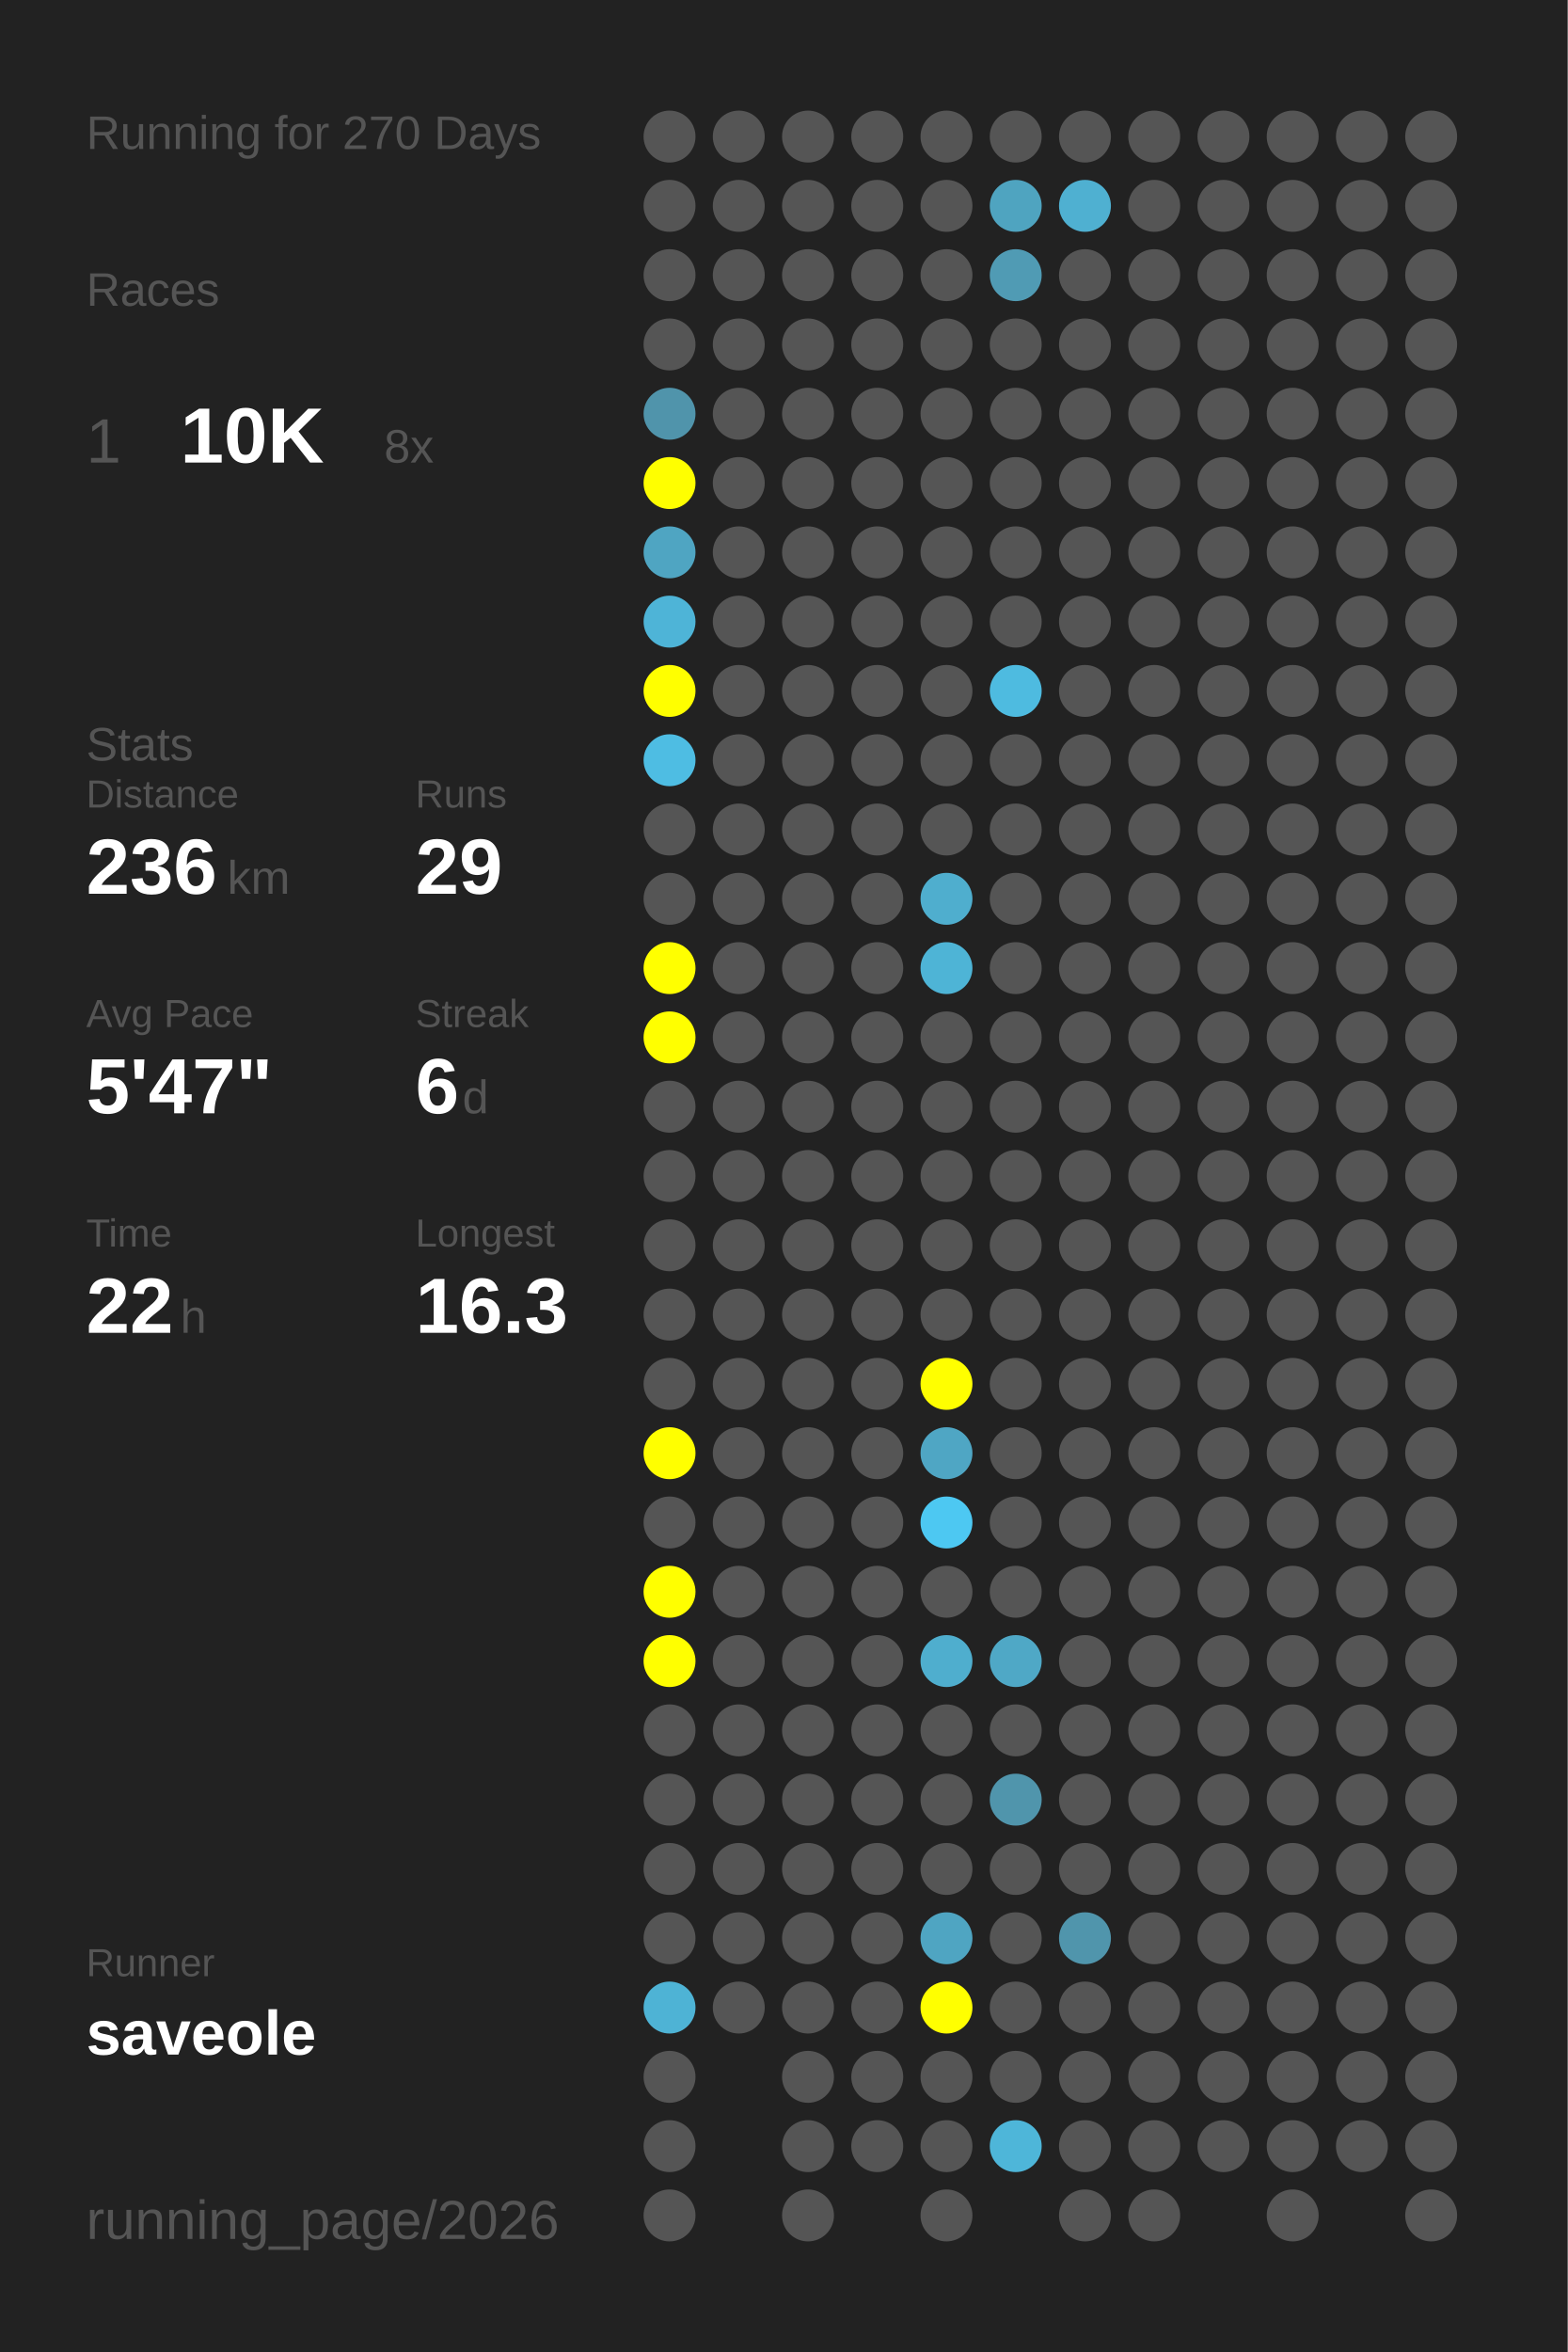
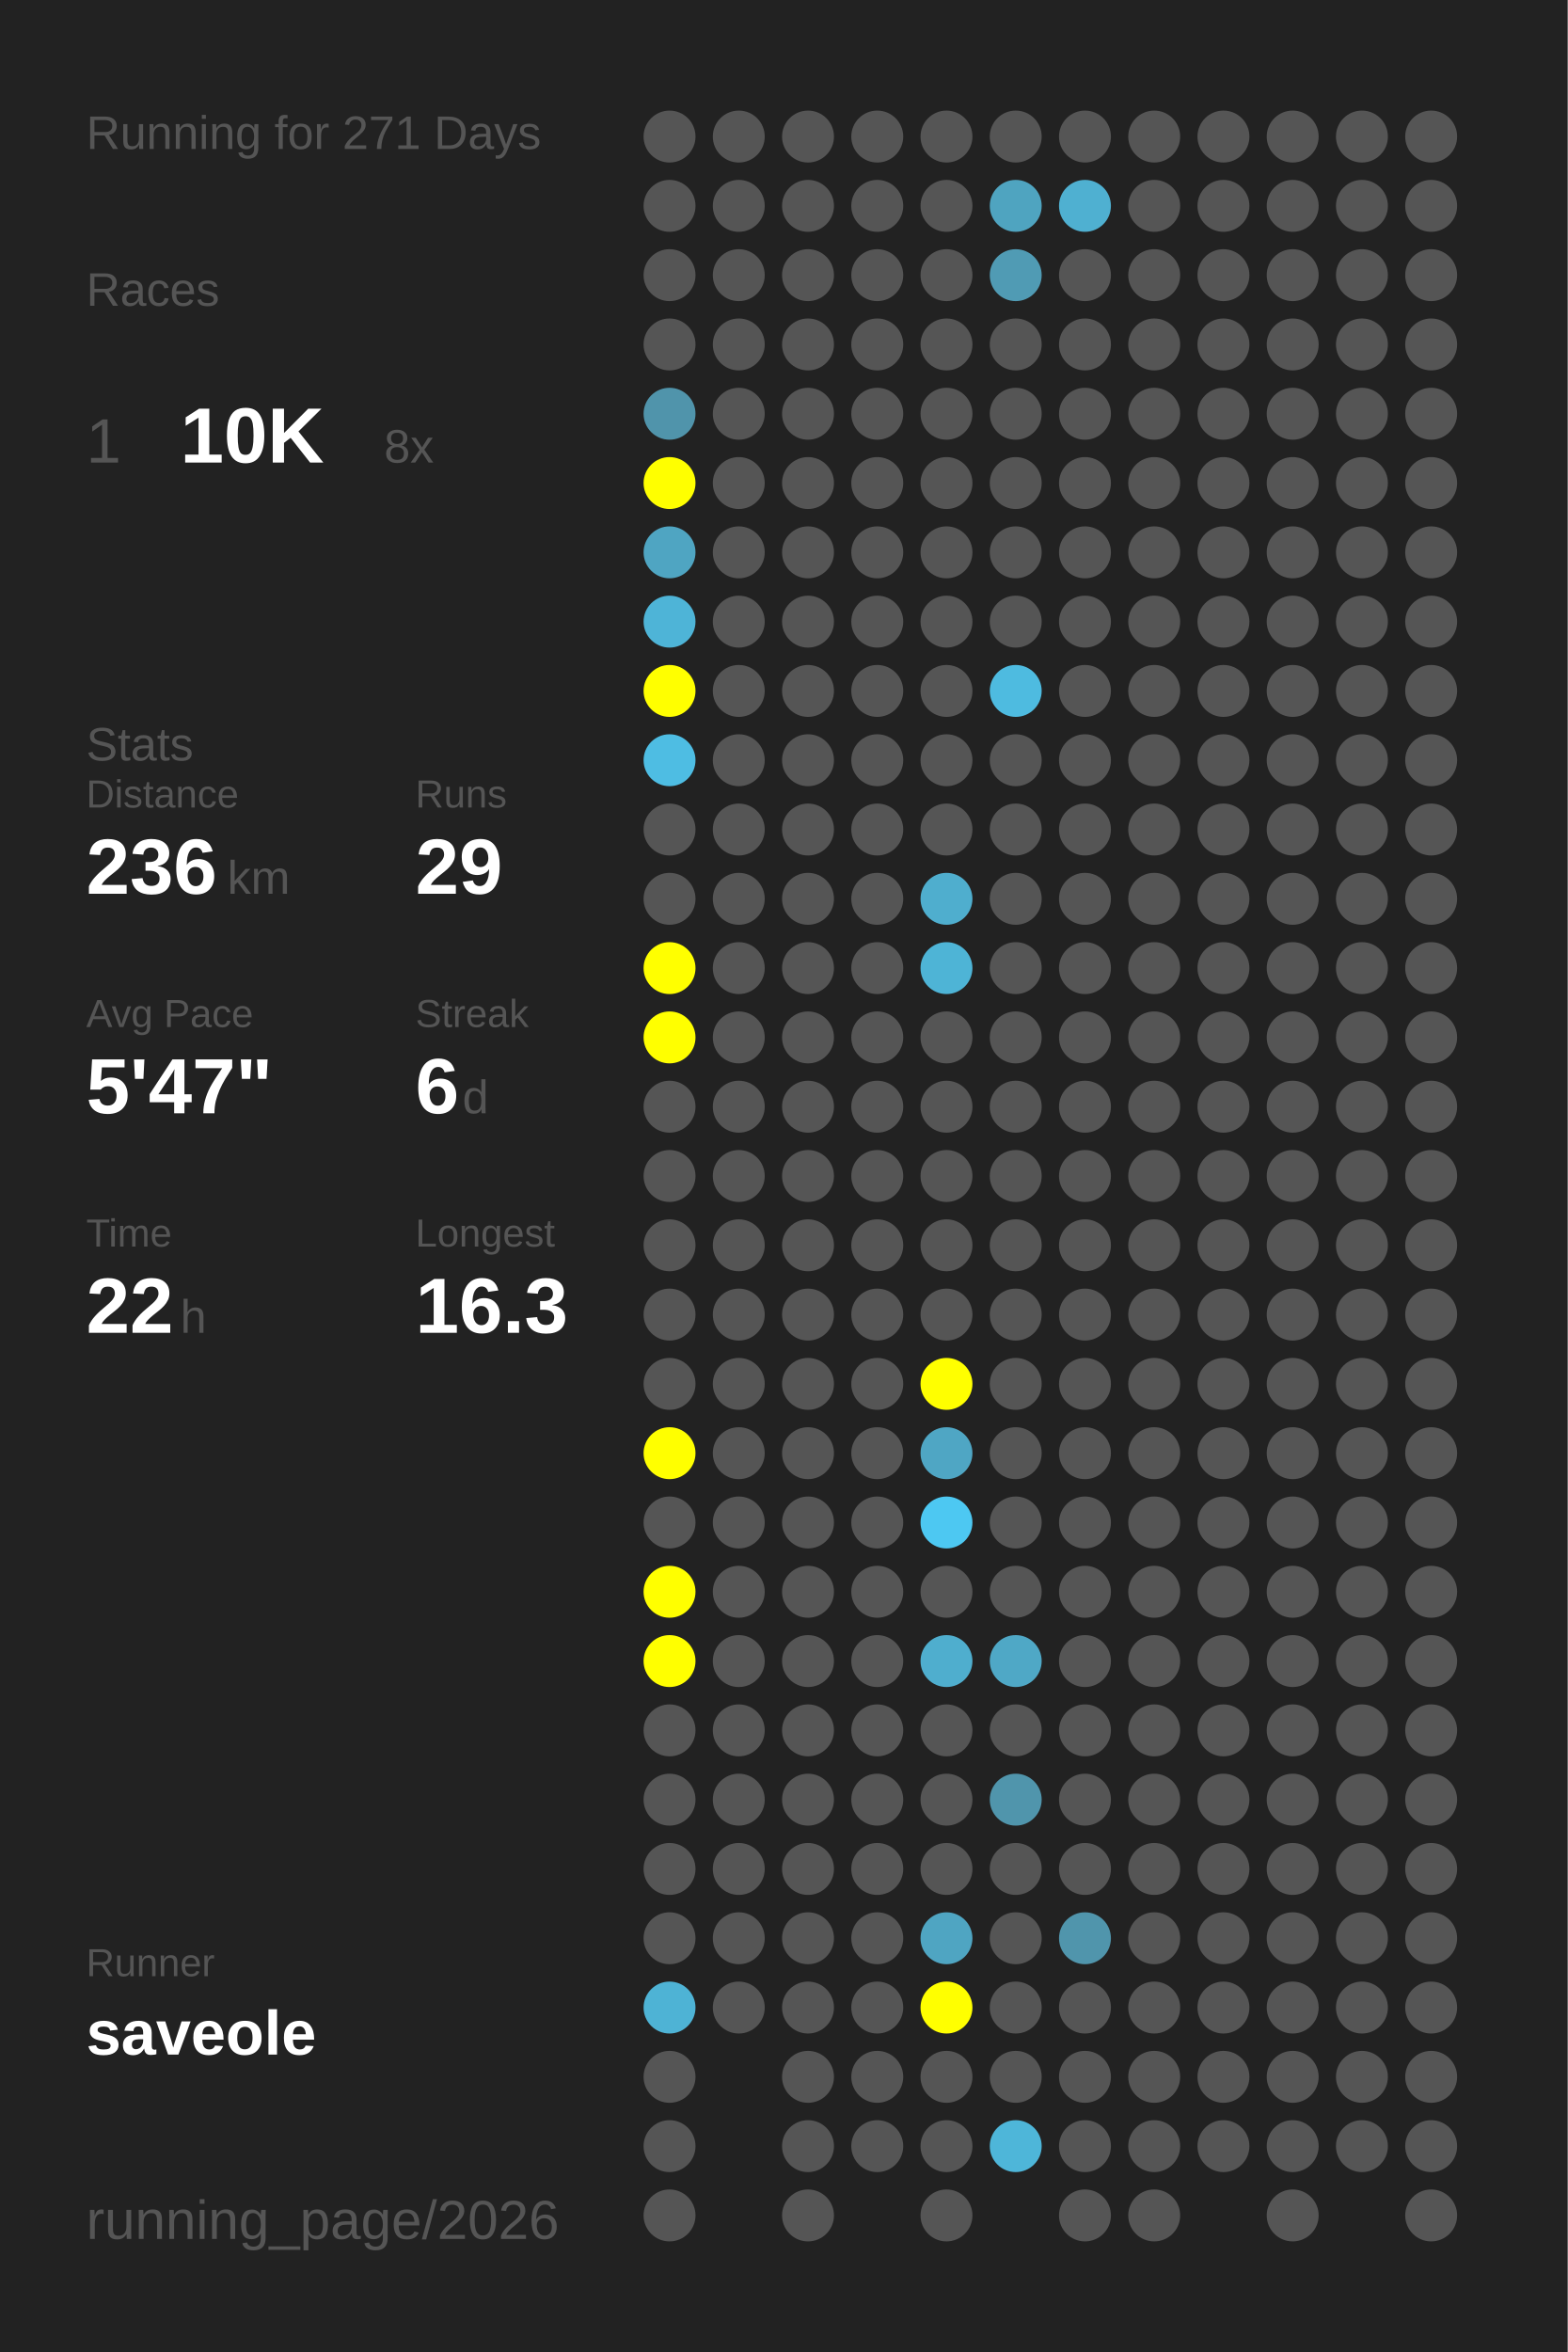
<svg xmlns="http://www.w3.org/2000/svg" baseProfile="full" height="300mm" version="1.1" viewBox="0,0,200,300" width="200mm">
  <defs />
  <rect fill="#222222" height="300" width="200" x="0" y="0" />
-   <text fill="#555555" style="font-size:6px; font-family:Arial;" x="11" y="19">Running for 270 Days</text>
+   <text fill="#555555" style="font-size:6px; font-family:Arial;" x="11" y="19">Running for 271 Days</text>
  <text fill="#555555" style="font-size:6px; font-family:Arial;" x="11" y="39">Races</text>
  <text fill="#555555" style="font-size:8px; font-family:Arial;" x="11" y="59">1</text>
  <text fill="#FFFFFF" style="font-size:10px; font-family:Arial; font-weight:bold;" x="23" y="59">10K</text>
  <text fill="#555555" style="font-size:6px; font-family:Arial;" x="49" y="59">8x</text>
  <text fill="#555555" style="font-size:6px; font-family:Arial;" x="11" y="97">Stats</text>
  <text fill="#555555" style="font-size:5px; font-family:Arial;" x="11" y="103">Distance</text>
  <text fill="#FFFFFF" style="font-size:10px; font-family:Arial; font-weight:bold;" x="11" y="114">236</text>
  <text fill="#555555" style="font-size:6px; font-family:Arial;" x="29" y="114">km</text>
  <text fill="#555555" style="font-size:5px; font-family:Arial;" x="53" y="103">Runs</text>
  <text fill="#FFFFFF" style="font-size:10px; font-family:Arial; font-weight:bold;" x="53" y="114">29</text>
  <text fill="#555555" style="font-size:5px; font-family:Arial;" x="11" y="131">Avg Pace</text>
  <text fill="#FFFFFF" style="font-size:10px; font-family:Arial; font-weight:bold;" x="11" y="142">5'47"</text>
  <text fill="#555555" style="font-size:5px; font-family:Arial;" x="53" y="131">Streak</text>
  <text fill="#FFFFFF" style="font-size:10px; font-family:Arial; font-weight:bold;" x="53" y="142">6</text>
  <text fill="#555555" style="font-size:6px; font-family:Arial;" x="59" y="142">d</text>
  <text fill="#555555" style="font-size:5px; font-family:Arial;" x="11" y="159">Time</text>
  <text fill="#FFFFFF" style="font-size:10px; font-family:Arial; font-weight:bold;" x="11" y="170">22</text>
  <text fill="#555555" style="font-size:6px; font-family:Arial;" x="23" y="170">h</text>
  <text fill="#555555" style="font-size:5px; font-family:Arial;" x="53" y="159">Longest</text>
  <text fill="#FFFFFF" style="font-size:10px; font-family:Arial; font-weight:bold;" x="53" y="170">16.3</text>
  <text fill="#555555" style="font-size:5px; font-family:Arial;" x="11" y="252.065">Runner</text>
  <text fill="#FFFFFF" style="font-size:8px; font-family:Arial; font-weight:bold;" x="11" y="262.065">saveole</text>
  <text fill="#555555" style="font-size:7px; font-family:Arial;" x="11" y="285.581">running_page/2026</text>
  <circle cx="85.417" cy="17.419" fill="#555555" r="3.312" />
  <circle cx="85.417" cy="26.258" fill="#555555" r="3.312" />
  <circle cx="85.417" cy="35.097" fill="#555555" r="3.312" />
  <circle cx="85.417" cy="43.935" fill="#555555" r="3.312" />
  <circle cx="85.417" cy="52.774" fill="#5094ab" r="3.312" />
  <circle cx="85.417" cy="61.613" fill="#FFFF00" r="3.312" />
  <circle cx="85.417" cy="70.452" fill="#4fa5c2" r="3.312" />
  <circle cx="85.417" cy="79.29" fill="#4eb4d7" r="3.312" />
  <circle cx="85.417" cy="88.129" fill="#FFFF00" r="3.312" />
  <circle cx="85.417" cy="96.968" fill="#4ebde3" r="3.312" />
  <circle cx="85.417" cy="105.806" fill="#555555" r="3.312" />
  <circle cx="85.417" cy="114.645" fill="#555555" r="3.312" />
  <circle cx="85.417" cy="123.484" fill="#FFFF00" r="3.312" />
  <circle cx="85.417" cy="132.323" fill="#FFFF00" r="3.312" />
  <circle cx="85.417" cy="141.161" fill="#555555" r="3.312" />
  <circle cx="85.417" cy="150" fill="#555555" r="3.312" />
  <circle cx="85.417" cy="158.839" fill="#555555" r="3.312" />
  <circle cx="85.417" cy="167.677" fill="#555555" r="3.312" />
  <circle cx="85.417" cy="176.516" fill="#555555" r="3.312" />
  <circle cx="85.417" cy="185.355" fill="#FFFF00" r="3.312" />
  <circle cx="85.417" cy="194.194" fill="#555555" r="3.312" />
  <circle cx="85.417" cy="203.032" fill="#FFFF00" r="3.312" />
  <circle cx="85.417" cy="211.871" fill="#FFFF00" r="3.312" />
  <circle cx="85.417" cy="220.71" fill="#555555" r="3.312" />
  <circle cx="85.417" cy="229.548" fill="#555555" r="3.312" />
  <circle cx="85.417" cy="238.387" fill="#555555" r="3.312" />
  <circle cx="85.417" cy="247.226" fill="#555555" r="3.312" />
  <circle cx="85.417" cy="256.065" fill="#4eb3d5" r="3.312" />
  <circle cx="85.417" cy="264.903" fill="#555555" r="3.312" />
  <circle cx="85.417" cy="273.742" fill="#555555" r="3.312" />
  <circle cx="85.417" cy="282.581" fill="#555555" r="3.312" />
  <circle cx="94.25" cy="17.419" fill="#555555" r="3.312" />
  <circle cx="94.25" cy="26.258" fill="#555555" r="3.312" />
  <circle cx="94.25" cy="35.097" fill="#555555" r="3.312" />
  <circle cx="94.25" cy="43.935" fill="#555555" r="3.312" />
  <circle cx="94.25" cy="52.774" fill="#555555" r="3.312" />
  <circle cx="94.25" cy="61.613" fill="#555555" r="3.312" />
  <circle cx="94.25" cy="70.452" fill="#555555" r="3.312" />
  <circle cx="94.25" cy="79.29" fill="#555555" r="3.312" />
  <circle cx="94.25" cy="88.129" fill="#555555" r="3.312" />
  <circle cx="94.25" cy="96.968" fill="#555555" r="3.312" />
  <circle cx="94.25" cy="105.806" fill="#555555" r="3.312" />
  <circle cx="94.25" cy="114.645" fill="#555555" r="3.312" />
  <circle cx="94.25" cy="123.484" fill="#555555" r="3.312" />
  <circle cx="94.25" cy="132.323" fill="#555555" r="3.312" />
  <circle cx="94.25" cy="141.161" fill="#555555" r="3.312" />
  <circle cx="94.25" cy="150" fill="#555555" r="3.312" />
  <circle cx="94.25" cy="158.839" fill="#555555" r="3.312" />
  <circle cx="94.25" cy="167.677" fill="#555555" r="3.312" />
  <circle cx="94.25" cy="176.516" fill="#555555" r="3.312" />
  <circle cx="94.25" cy="185.355" fill="#555555" r="3.312" />
  <circle cx="94.25" cy="194.194" fill="#555555" r="3.312" />
  <circle cx="94.25" cy="203.032" fill="#555555" r="3.312" />
  <circle cx="94.25" cy="211.871" fill="#555555" r="3.312" />
  <circle cx="94.25" cy="220.71" fill="#555555" r="3.312" />
  <circle cx="94.25" cy="229.548" fill="#555555" r="3.312" />
  <circle cx="94.25" cy="238.387" fill="#555555" r="3.312" />
  <circle cx="94.25" cy="247.226" fill="#555555" r="3.312" />
  <circle cx="94.25" cy="256.065" fill="#555555" r="3.312" />
  <circle cx="103.083" cy="17.419" fill="#555555" r="3.312" />
  <circle cx="103.083" cy="26.258" fill="#555555" r="3.312" />
  <circle cx="103.083" cy="35.097" fill="#555555" r="3.312" />
  <circle cx="103.083" cy="43.935" fill="#555555" r="3.312" />
  <circle cx="103.083" cy="52.774" fill="#555555" r="3.312" />
  <circle cx="103.083" cy="61.613" fill="#555555" r="3.312" />
  <circle cx="103.083" cy="70.452" fill="#555555" r="3.312" />
  <circle cx="103.083" cy="79.29" fill="#555555" r="3.312" />
  <circle cx="103.083" cy="88.129" fill="#555555" r="3.312" />
  <circle cx="103.083" cy="96.968" fill="#555555" r="3.312" />
  <circle cx="103.083" cy="105.806" fill="#555555" r="3.312" />
  <circle cx="103.083" cy="114.645" fill="#555555" r="3.312" />
  <circle cx="103.083" cy="123.484" fill="#555555" r="3.312" />
  <circle cx="103.083" cy="132.323" fill="#555555" r="3.312" />
  <circle cx="103.083" cy="141.161" fill="#555555" r="3.312" />
  <circle cx="103.083" cy="150" fill="#555555" r="3.312" />
  <circle cx="103.083" cy="158.839" fill="#555555" r="3.312" />
  <circle cx="103.083" cy="167.677" fill="#555555" r="3.312" />
  <circle cx="103.083" cy="176.516" fill="#555555" r="3.312" />
  <circle cx="103.083" cy="185.355" fill="#555555" r="3.312" />
  <circle cx="103.083" cy="194.194" fill="#555555" r="3.312" />
  <circle cx="103.083" cy="203.032" fill="#555555" r="3.312" />
  <circle cx="103.083" cy="211.871" fill="#555555" r="3.312" />
  <circle cx="103.083" cy="220.71" fill="#555555" r="3.312" />
  <circle cx="103.083" cy="229.548" fill="#555555" r="3.312" />
  <circle cx="103.083" cy="238.387" fill="#555555" r="3.312" />
  <circle cx="103.083" cy="247.226" fill="#555555" r="3.312" />
  <circle cx="103.083" cy="256.065" fill="#555555" r="3.312" />
  <circle cx="103.083" cy="264.903" fill="#555555" r="3.312" />
  <circle cx="103.083" cy="273.742" fill="#555555" r="3.312" />
  <circle cx="103.083" cy="282.581" fill="#555555" r="3.312" />
  <circle cx="111.917" cy="17.419" fill="#555555" r="3.312" />
  <circle cx="111.917" cy="26.258" fill="#555555" r="3.312" />
  <circle cx="111.917" cy="35.097" fill="#555555" r="3.312" />
  <circle cx="111.917" cy="43.935" fill="#555555" r="3.312" />
  <circle cx="111.917" cy="52.774" fill="#555555" r="3.312" />
  <circle cx="111.917" cy="61.613" fill="#555555" r="3.312" />
  <circle cx="111.917" cy="70.452" fill="#555555" r="3.312" />
  <circle cx="111.917" cy="79.29" fill="#555555" r="3.312" />
  <circle cx="111.917" cy="88.129" fill="#555555" r="3.312" />
  <circle cx="111.917" cy="96.968" fill="#555555" r="3.312" />
  <circle cx="111.917" cy="105.806" fill="#555555" r="3.312" />
  <circle cx="111.917" cy="114.645" fill="#555555" r="3.312" />
  <circle cx="111.917" cy="123.484" fill="#555555" r="3.312" />
  <circle cx="111.917" cy="132.323" fill="#555555" r="3.312" />
  <circle cx="111.917" cy="141.161" fill="#555555" r="3.312" />
  <circle cx="111.917" cy="150" fill="#555555" r="3.312" />
  <circle cx="111.917" cy="158.839" fill="#555555" r="3.312" />
  <circle cx="111.917" cy="167.677" fill="#555555" r="3.312" />
  <circle cx="111.917" cy="176.516" fill="#555555" r="3.312" />
  <circle cx="111.917" cy="185.355" fill="#555555" r="3.312" />
  <circle cx="111.917" cy="194.194" fill="#555555" r="3.312" />
  <circle cx="111.917" cy="203.032" fill="#555555" r="3.312" />
  <circle cx="111.917" cy="211.871" fill="#555555" r="3.312" />
  <circle cx="111.917" cy="220.71" fill="#555555" r="3.312" />
  <circle cx="111.917" cy="229.548" fill="#555555" r="3.312" />
  <circle cx="111.917" cy="238.387" fill="#555555" r="3.312" />
  <circle cx="111.917" cy="247.226" fill="#555555" r="3.312" />
  <circle cx="111.917" cy="256.065" fill="#555555" r="3.312" />
  <circle cx="111.917" cy="264.903" fill="#555555" r="3.312" />
  <circle cx="111.917" cy="273.742" fill="#555555" r="3.312" />
  <circle cx="120.75" cy="17.419" fill="#555555" r="3.312" />
  <circle cx="120.75" cy="26.258" fill="#555555" r="3.312" />
  <circle cx="120.75" cy="35.097" fill="#555555" r="3.312" />
  <circle cx="120.75" cy="43.935" fill="#555555" r="3.312" />
  <circle cx="120.75" cy="52.774" fill="#555555" r="3.312" />
  <circle cx="120.75" cy="61.613" fill="#555555" r="3.312" />
  <circle cx="120.75" cy="70.452" fill="#555555" r="3.312" />
  <circle cx="120.75" cy="79.29" fill="#555555" r="3.312" />
  <circle cx="120.75" cy="88.129" fill="#555555" r="3.312" />
  <circle cx="120.75" cy="96.968" fill="#555555" r="3.312" />
  <circle cx="120.75" cy="105.806" fill="#555555" r="3.312" />
  <circle cx="120.75" cy="114.645" fill="#4faece" r="3.312" />
  <circle cx="120.75" cy="123.484" fill="#4eb4d6" r="3.312" />
  <circle cx="120.75" cy="132.323" fill="#555555" r="3.312" />
  <circle cx="120.75" cy="141.161" fill="#555555" r="3.312" />
  <circle cx="120.75" cy="150" fill="#555555" r="3.312" />
  <circle cx="120.75" cy="158.839" fill="#555555" r="3.312" />
  <circle cx="120.75" cy="167.677" fill="#555555" r="3.312" />
  <circle cx="120.75" cy="176.516" fill="#FFFF00" r="3.312" />
  <circle cx="120.75" cy="185.355" fill="#4fa6c4" r="3.312" />
  <circle cx="120.75" cy="194.194" fill="#4dc8f2" r="3.312" />
  <circle cx="120.75" cy="203.032" fill="#555555" r="3.312" />
  <circle cx="120.75" cy="211.871" fill="#4faece" r="3.312" />
  <circle cx="120.75" cy="220.71" fill="#555555" r="3.312" />
  <circle cx="120.75" cy="229.548" fill="#555555" r="3.312" />
  <circle cx="120.75" cy="238.387" fill="#555555" r="3.312" />
  <circle cx="120.75" cy="247.226" fill="#4fa5c2" r="3.312" />
  <circle cx="120.75" cy="256.065" fill="#FFFF00" r="3.312" />
  <circle cx="120.75" cy="264.903" fill="#555555" r="3.312" />
  <circle cx="120.75" cy="273.742" fill="#555555" r="3.312" />
  <circle cx="120.75" cy="282.581" fill="#555555" r="3.312" />
  <circle cx="129.583" cy="17.419" fill="#555555" r="3.312" />
  <circle cx="129.583" cy="26.258" fill="#4fa4c0" r="3.312" />
  <circle cx="129.583" cy="35.097" fill="#509bb4" r="3.312" />
  <circle cx="129.583" cy="43.935" fill="#555555" r="3.312" />
  <circle cx="129.583" cy="52.774" fill="#555555" r="3.312" />
  <circle cx="129.583" cy="61.613" fill="#555555" r="3.312" />
  <circle cx="129.583" cy="70.452" fill="#555555" r="3.312" />
  <circle cx="129.583" cy="79.29" fill="#555555" r="3.312" />
  <circle cx="129.583" cy="88.129" fill="#4ebbe0" r="3.312" />
  <circle cx="129.583" cy="96.968" fill="#555555" r="3.312" />
  <circle cx="129.583" cy="105.806" fill="#555555" r="3.312" />
  <circle cx="129.583" cy="114.645" fill="#555555" r="3.312" />
  <circle cx="129.583" cy="123.484" fill="#555555" r="3.312" />
  <circle cx="129.583" cy="132.323" fill="#555555" r="3.312" />
  <circle cx="129.583" cy="141.161" fill="#555555" r="3.312" />
  <circle cx="129.583" cy="150" fill="#555555" r="3.312" />
  <circle cx="129.583" cy="158.839" fill="#555555" r="3.312" />
  <circle cx="129.583" cy="167.677" fill="#555555" r="3.312" />
  <circle cx="129.583" cy="176.516" fill="#555555" r="3.312" />
  <circle cx="129.583" cy="185.355" fill="#555555" r="3.312" />
  <circle cx="129.583" cy="194.194" fill="#555555" r="3.312" />
  <circle cx="129.583" cy="203.032" fill="#555555" r="3.312" />
  <circle cx="129.583" cy="211.871" fill="#4fa8c6" r="3.312" />
  <circle cx="129.583" cy="220.71" fill="#555555" r="3.312" />
  <circle cx="129.583" cy="229.548" fill="#5095ac" r="3.312" />
  <circle cx="129.583" cy="238.387" fill="#555555" r="3.312" />
  <circle cx="129.583" cy="247.226" fill="#555555" r="3.312" />
  <circle cx="129.583" cy="256.065" fill="#555555" r="3.312" />
  <circle cx="129.583" cy="264.903" fill="#555555" r="3.312" />
  <circle cx="129.583" cy="273.742" fill="#4eb6d9" r="3.312" />
  <circle cx="138.417" cy="17.419" fill="#555555" r="3.312" />
  <circle cx="138.417" cy="26.258" fill="#4fb0d1" r="3.312" />
  <circle cx="138.417" cy="35.097" fill="#555555" r="3.312" />
  <circle cx="138.417" cy="43.935" fill="#555555" r="3.312" />
  <circle cx="138.417" cy="52.774" fill="#555555" r="3.312" />
  <circle cx="138.417" cy="61.613" fill="#555555" r="3.312" />
  <circle cx="138.417" cy="70.452" fill="#555555" r="3.312" />
  <circle cx="138.417" cy="79.29" fill="#555555" r="3.312" />
  <circle cx="138.417" cy="88.129" fill="#555555" r="3.312" />
  <circle cx="138.417" cy="96.968" fill="#555555" r="3.312" />
  <circle cx="138.417" cy="105.806" fill="#555555" r="3.312" />
  <circle cx="138.417" cy="114.645" fill="#555555" r="3.312" />
  <circle cx="138.417" cy="123.484" fill="#555555" r="3.312" />
  <circle cx="138.417" cy="132.323" fill="#555555" r="3.312" />
  <circle cx="138.417" cy="141.161" fill="#555555" r="3.312" />
  <circle cx="138.417" cy="150" fill="#555555" r="3.312" />
  <circle cx="138.417" cy="158.839" fill="#555555" r="3.312" />
  <circle cx="138.417" cy="167.677" fill="#555555" r="3.312" />
  <circle cx="138.417" cy="176.516" fill="#555555" r="3.312" />
  <circle cx="138.417" cy="185.355" fill="#555555" r="3.312" />
  <circle cx="138.417" cy="194.194" fill="#555555" r="3.312" />
  <circle cx="138.417" cy="203.032" fill="#555555" r="3.312" />
  <circle cx="138.417" cy="211.871" fill="#555555" r="3.312" />
  <circle cx="138.417" cy="220.71" fill="#555555" r="3.312" />
  <circle cx="138.417" cy="229.548" fill="#555555" r="3.312" />
  <circle cx="138.417" cy="238.387" fill="#555555" r="3.312" />
  <circle cx="138.417" cy="247.226" fill="#5095ac" r="3.312" />
  <circle cx="138.417" cy="256.065" fill="#555555" r="3.312" />
  <circle cx="138.417" cy="264.903" fill="#555555" r="3.312" />
  <circle cx="138.417" cy="273.742" fill="#555555" r="3.312" />
  <circle cx="138.417" cy="282.581" fill="#555555" r="3.312" />
  <circle cx="147.25" cy="17.419" fill="#555555" r="3.312" />
  <circle cx="147.25" cy="26.258" fill="#555555" r="3.312" />
  <circle cx="147.25" cy="35.097" fill="#555555" r="3.312" />
  <circle cx="147.25" cy="43.935" fill="#555555" r="3.312" />
  <circle cx="147.25" cy="52.774" fill="#555555" r="3.312" />
  <circle cx="147.25" cy="61.613" fill="#555555" r="3.312" />
  <circle cx="147.25" cy="70.452" fill="#555555" r="3.312" />
  <circle cx="147.25" cy="79.29" fill="#555555" r="3.312" />
  <circle cx="147.25" cy="88.129" fill="#555555" r="3.312" />
  <circle cx="147.25" cy="96.968" fill="#555555" r="3.312" />
  <circle cx="147.25" cy="105.806" fill="#555555" r="3.312" />
  <circle cx="147.25" cy="114.645" fill="#555555" r="3.312" />
  <circle cx="147.25" cy="123.484" fill="#555555" r="3.312" />
  <circle cx="147.25" cy="132.323" fill="#555555" r="3.312" />
  <circle cx="147.25" cy="141.161" fill="#555555" r="3.312" />
  <circle cx="147.25" cy="150" fill="#555555" r="3.312" />
  <circle cx="147.25" cy="158.839" fill="#555555" r="3.312" />
  <circle cx="147.25" cy="167.677" fill="#555555" r="3.312" />
  <circle cx="147.25" cy="176.516" fill="#555555" r="3.312" />
  <circle cx="147.25" cy="185.355" fill="#555555" r="3.312" />
  <circle cx="147.25" cy="194.194" fill="#555555" r="3.312" />
  <circle cx="147.25" cy="203.032" fill="#555555" r="3.312" />
  <circle cx="147.25" cy="211.871" fill="#555555" r="3.312" />
  <circle cx="147.25" cy="220.71" fill="#555555" r="3.312" />
  <circle cx="147.25" cy="229.548" fill="#555555" r="3.312" />
  <circle cx="147.25" cy="238.387" fill="#555555" r="3.312" />
  <circle cx="147.25" cy="247.226" fill="#555555" r="3.312" />
  <circle cx="147.25" cy="256.065" fill="#555555" r="3.312" />
  <circle cx="147.25" cy="264.903" fill="#555555" r="3.312" />
  <circle cx="147.25" cy="273.742" fill="#555555" r="3.312" />
  <circle cx="147.25" cy="282.581" fill="#555555" r="3.312" />
  <circle cx="156.083" cy="17.419" fill="#555555" r="3.312" />
  <circle cx="156.083" cy="26.258" fill="#555555" r="3.312" />
  <circle cx="156.083" cy="35.097" fill="#555555" r="3.312" />
  <circle cx="156.083" cy="43.935" fill="#555555" r="3.312" />
  <circle cx="156.083" cy="52.774" fill="#555555" r="3.312" />
  <circle cx="156.083" cy="61.613" fill="#555555" r="3.312" />
  <circle cx="156.083" cy="70.452" fill="#555555" r="3.312" />
  <circle cx="156.083" cy="79.29" fill="#555555" r="3.312" />
  <circle cx="156.083" cy="88.129" fill="#555555" r="3.312" />
  <circle cx="156.083" cy="96.968" fill="#555555" r="3.312" />
  <circle cx="156.083" cy="105.806" fill="#555555" r="3.312" />
  <circle cx="156.083" cy="114.645" fill="#555555" r="3.312" />
  <circle cx="156.083" cy="123.484" fill="#555555" r="3.312" />
  <circle cx="156.083" cy="132.323" fill="#555555" r="3.312" />
  <circle cx="156.083" cy="141.161" fill="#555555" r="3.312" />
  <circle cx="156.083" cy="150" fill="#555555" r="3.312" />
  <circle cx="156.083" cy="158.839" fill="#555555" r="3.312" />
  <circle cx="156.083" cy="167.677" fill="#555555" r="3.312" />
  <circle cx="156.083" cy="176.516" fill="#555555" r="3.312" />
  <circle cx="156.083" cy="185.355" fill="#555555" r="3.312" />
  <circle cx="156.083" cy="194.194" fill="#555555" r="3.312" />
  <circle cx="156.083" cy="203.032" fill="#555555" r="3.312" />
  <circle cx="156.083" cy="211.871" fill="#555555" r="3.312" />
  <circle cx="156.083" cy="220.71" fill="#555555" r="3.312" />
  <circle cx="156.083" cy="229.548" fill="#555555" r="3.312" />
  <circle cx="156.083" cy="238.387" fill="#555555" r="3.312" />
  <circle cx="156.083" cy="247.226" fill="#555555" r="3.312" />
  <circle cx="156.083" cy="256.065" fill="#555555" r="3.312" />
  <circle cx="156.083" cy="264.903" fill="#555555" r="3.312" />
  <circle cx="156.083" cy="273.742" fill="#555555" r="3.312" />
  <circle cx="164.917" cy="17.419" fill="#555555" r="3.312" />
  <circle cx="164.917" cy="26.258" fill="#555555" r="3.312" />
  <circle cx="164.917" cy="35.097" fill="#555555" r="3.312" />
  <circle cx="164.917" cy="43.935" fill="#555555" r="3.312" />
  <circle cx="164.917" cy="52.774" fill="#555555" r="3.312" />
  <circle cx="164.917" cy="61.613" fill="#555555" r="3.312" />
  <circle cx="164.917" cy="70.452" fill="#555555" r="3.312" />
  <circle cx="164.917" cy="79.29" fill="#555555" r="3.312" />
  <circle cx="164.917" cy="88.129" fill="#555555" r="3.312" />
  <circle cx="164.917" cy="96.968" fill="#555555" r="3.312" />
  <circle cx="164.917" cy="105.806" fill="#555555" r="3.312" />
  <circle cx="164.917" cy="114.645" fill="#555555" r="3.312" />
  <circle cx="164.917" cy="123.484" fill="#555555" r="3.312" />
  <circle cx="164.917" cy="132.323" fill="#555555" r="3.312" />
  <circle cx="164.917" cy="141.161" fill="#555555" r="3.312" />
  <circle cx="164.917" cy="150" fill="#555555" r="3.312" />
  <circle cx="164.917" cy="158.839" fill="#555555" r="3.312" />
  <circle cx="164.917" cy="167.677" fill="#555555" r="3.312" />
  <circle cx="164.917" cy="176.516" fill="#555555" r="3.312" />
  <circle cx="164.917" cy="185.355" fill="#555555" r="3.312" />
  <circle cx="164.917" cy="194.194" fill="#555555" r="3.312" />
  <circle cx="164.917" cy="203.032" fill="#555555" r="3.312" />
  <circle cx="164.917" cy="211.871" fill="#555555" r="3.312" />
  <circle cx="164.917" cy="220.71" fill="#555555" r="3.312" />
  <circle cx="164.917" cy="229.548" fill="#555555" r="3.312" />
  <circle cx="164.917" cy="238.387" fill="#555555" r="3.312" />
  <circle cx="164.917" cy="247.226" fill="#555555" r="3.312" />
  <circle cx="164.917" cy="256.065" fill="#555555" r="3.312" />
  <circle cx="164.917" cy="264.903" fill="#555555" r="3.312" />
  <circle cx="164.917" cy="273.742" fill="#555555" r="3.312" />
  <circle cx="164.917" cy="282.581" fill="#555555" r="3.312" />
  <circle cx="173.75" cy="17.419" fill="#555555" r="3.312" />
  <circle cx="173.75" cy="26.258" fill="#555555" r="3.312" />
  <circle cx="173.75" cy="35.097" fill="#555555" r="3.312" />
  <circle cx="173.75" cy="43.935" fill="#555555" r="3.312" />
  <circle cx="173.75" cy="52.774" fill="#555555" r="3.312" />
  <circle cx="173.75" cy="61.613" fill="#555555" r="3.312" />
  <circle cx="173.75" cy="70.452" fill="#555555" r="3.312" />
  <circle cx="173.75" cy="79.29" fill="#555555" r="3.312" />
  <circle cx="173.75" cy="88.129" fill="#555555" r="3.312" />
  <circle cx="173.75" cy="96.968" fill="#555555" r="3.312" />
  <circle cx="173.75" cy="105.806" fill="#555555" r="3.312" />
  <circle cx="173.75" cy="114.645" fill="#555555" r="3.312" />
  <circle cx="173.75" cy="123.484" fill="#555555" r="3.312" />
  <circle cx="173.75" cy="132.323" fill="#555555" r="3.312" />
  <circle cx="173.75" cy="141.161" fill="#555555" r="3.312" />
  <circle cx="173.75" cy="150" fill="#555555" r="3.312" />
  <circle cx="173.75" cy="158.839" fill="#555555" r="3.312" />
  <circle cx="173.75" cy="167.677" fill="#555555" r="3.312" />
  <circle cx="173.75" cy="176.516" fill="#555555" r="3.312" />
  <circle cx="173.75" cy="185.355" fill="#555555" r="3.312" />
  <circle cx="173.75" cy="194.194" fill="#555555" r="3.312" />
  <circle cx="173.75" cy="203.032" fill="#555555" r="3.312" />
  <circle cx="173.75" cy="211.871" fill="#555555" r="3.312" />
  <circle cx="173.75" cy="220.71" fill="#555555" r="3.312" />
  <circle cx="173.75" cy="229.548" fill="#555555" r="3.312" />
  <circle cx="173.75" cy="238.387" fill="#555555" r="3.312" />
  <circle cx="173.75" cy="247.226" fill="#555555" r="3.312" />
  <circle cx="173.75" cy="256.065" fill="#555555" r="3.312" />
  <circle cx="173.75" cy="264.903" fill="#555555" r="3.312" />
  <circle cx="173.75" cy="273.742" fill="#555555" r="3.312" />
  <circle cx="182.583" cy="17.419" fill="#555555" r="3.312" />
  <circle cx="182.583" cy="26.258" fill="#555555" r="3.312" />
  <circle cx="182.583" cy="35.097" fill="#555555" r="3.312" />
  <circle cx="182.583" cy="43.935" fill="#555555" r="3.312" />
  <circle cx="182.583" cy="52.774" fill="#555555" r="3.312" />
  <circle cx="182.583" cy="61.613" fill="#555555" r="3.312" />
  <circle cx="182.583" cy="70.452" fill="#555555" r="3.312" />
  <circle cx="182.583" cy="79.29" fill="#555555" r="3.312" />
  <circle cx="182.583" cy="88.129" fill="#555555" r="3.312" />
  <circle cx="182.583" cy="96.968" fill="#555555" r="3.312" />
  <circle cx="182.583" cy="105.806" fill="#555555" r="3.312" />
  <circle cx="182.583" cy="114.645" fill="#555555" r="3.312" />
  <circle cx="182.583" cy="123.484" fill="#555555" r="3.312" />
  <circle cx="182.583" cy="132.323" fill="#555555" r="3.312" />
  <circle cx="182.583" cy="141.161" fill="#555555" r="3.312" />
  <circle cx="182.583" cy="150" fill="#555555" r="3.312" />
  <circle cx="182.583" cy="158.839" fill="#555555" r="3.312" />
  <circle cx="182.583" cy="167.677" fill="#555555" r="3.312" />
  <circle cx="182.583" cy="176.516" fill="#555555" r="3.312" />
  <circle cx="182.583" cy="185.355" fill="#555555" r="3.312" />
  <circle cx="182.583" cy="194.194" fill="#555555" r="3.312" />
  <circle cx="182.583" cy="203.032" fill="#555555" r="3.312" />
  <circle cx="182.583" cy="211.871" fill="#555555" r="3.312" />
  <circle cx="182.583" cy="220.71" fill="#555555" r="3.312" />
  <circle cx="182.583" cy="229.548" fill="#555555" r="3.312" />
  <circle cx="182.583" cy="238.387" fill="#555555" r="3.312" />
  <circle cx="182.583" cy="247.226" fill="#555555" r="3.312" />
  <circle cx="182.583" cy="256.065" fill="#555555" r="3.312" />
  <circle cx="182.583" cy="264.903" fill="#555555" r="3.312" />
  <circle cx="182.583" cy="273.742" fill="#555555" r="3.312" />
  <circle cx="182.583" cy="282.581" fill="#555555" r="3.312" />
</svg>
